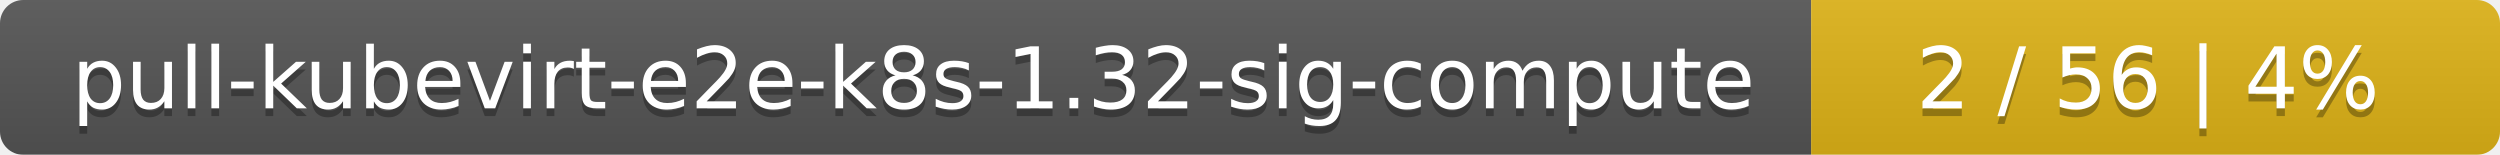
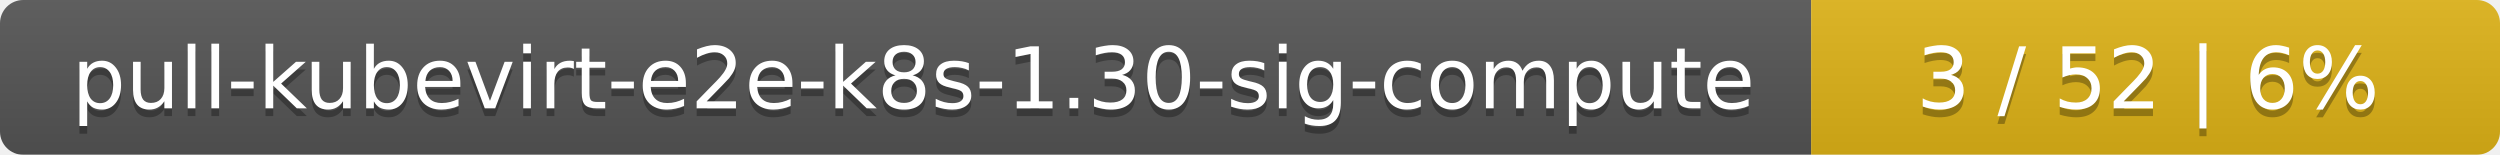
<svg xmlns="http://www.w3.org/2000/svg" width="323" height="20">
  <linearGradient id="smooth" x2="0" y2="100%">
    <stop offset="0" stop-color="#bbb" stop-opacity=".1" />
    <stop offset="1" stop-opacity=".1" />
  </linearGradient>
  <mask id="round">
    <rect width="323" height="20" rx="3" fill="#fff" />
  </mask>
  <g mask="url(#round)">
    <rect width="234" height="20" fill="#555" />
    <rect x="234" width="89" height="20" fill="#dfb317" />
    <rect width="323" height="20" fill="url(#smooth)" />
  </g>
  <g fill="#fff" text-anchor="middle" font-family="DejaVu Sans,Verdana,Geneva,sans-serif" font-size="11">
-     <text x="118" y="15" fill="#010101" fill-opacity=".3">pull-kubevirt-e2e-k8s-1.32-sig-compute</text>
-     <text x="118" y="14">pull-kubevirt-e2e-k8s-1.32-sig-compute</text>
-     <text x="277.5" y="15" fill="#010101" fill-opacity=".3">2 / 56    |    4%</text>
-     <text x="277.5" y="14">2 / 56    |    4%</text>
+     <text x="118" y="15" fill="#010101" fill-opacity=".3">pull-kubevirt-e2e-k8s-1.30-sig-compute</text>
+     <text x="118" y="14">pull-kubevirt-e2e-k8s-1.30-sig-compute</text>
+     <text x="277.5" y="15" fill="#010101" fill-opacity=".3">3 / 52    |    6%</text>
+     <text x="277.5" y="14">3 / 52    |    6%</text>
  </g>
</svg>
